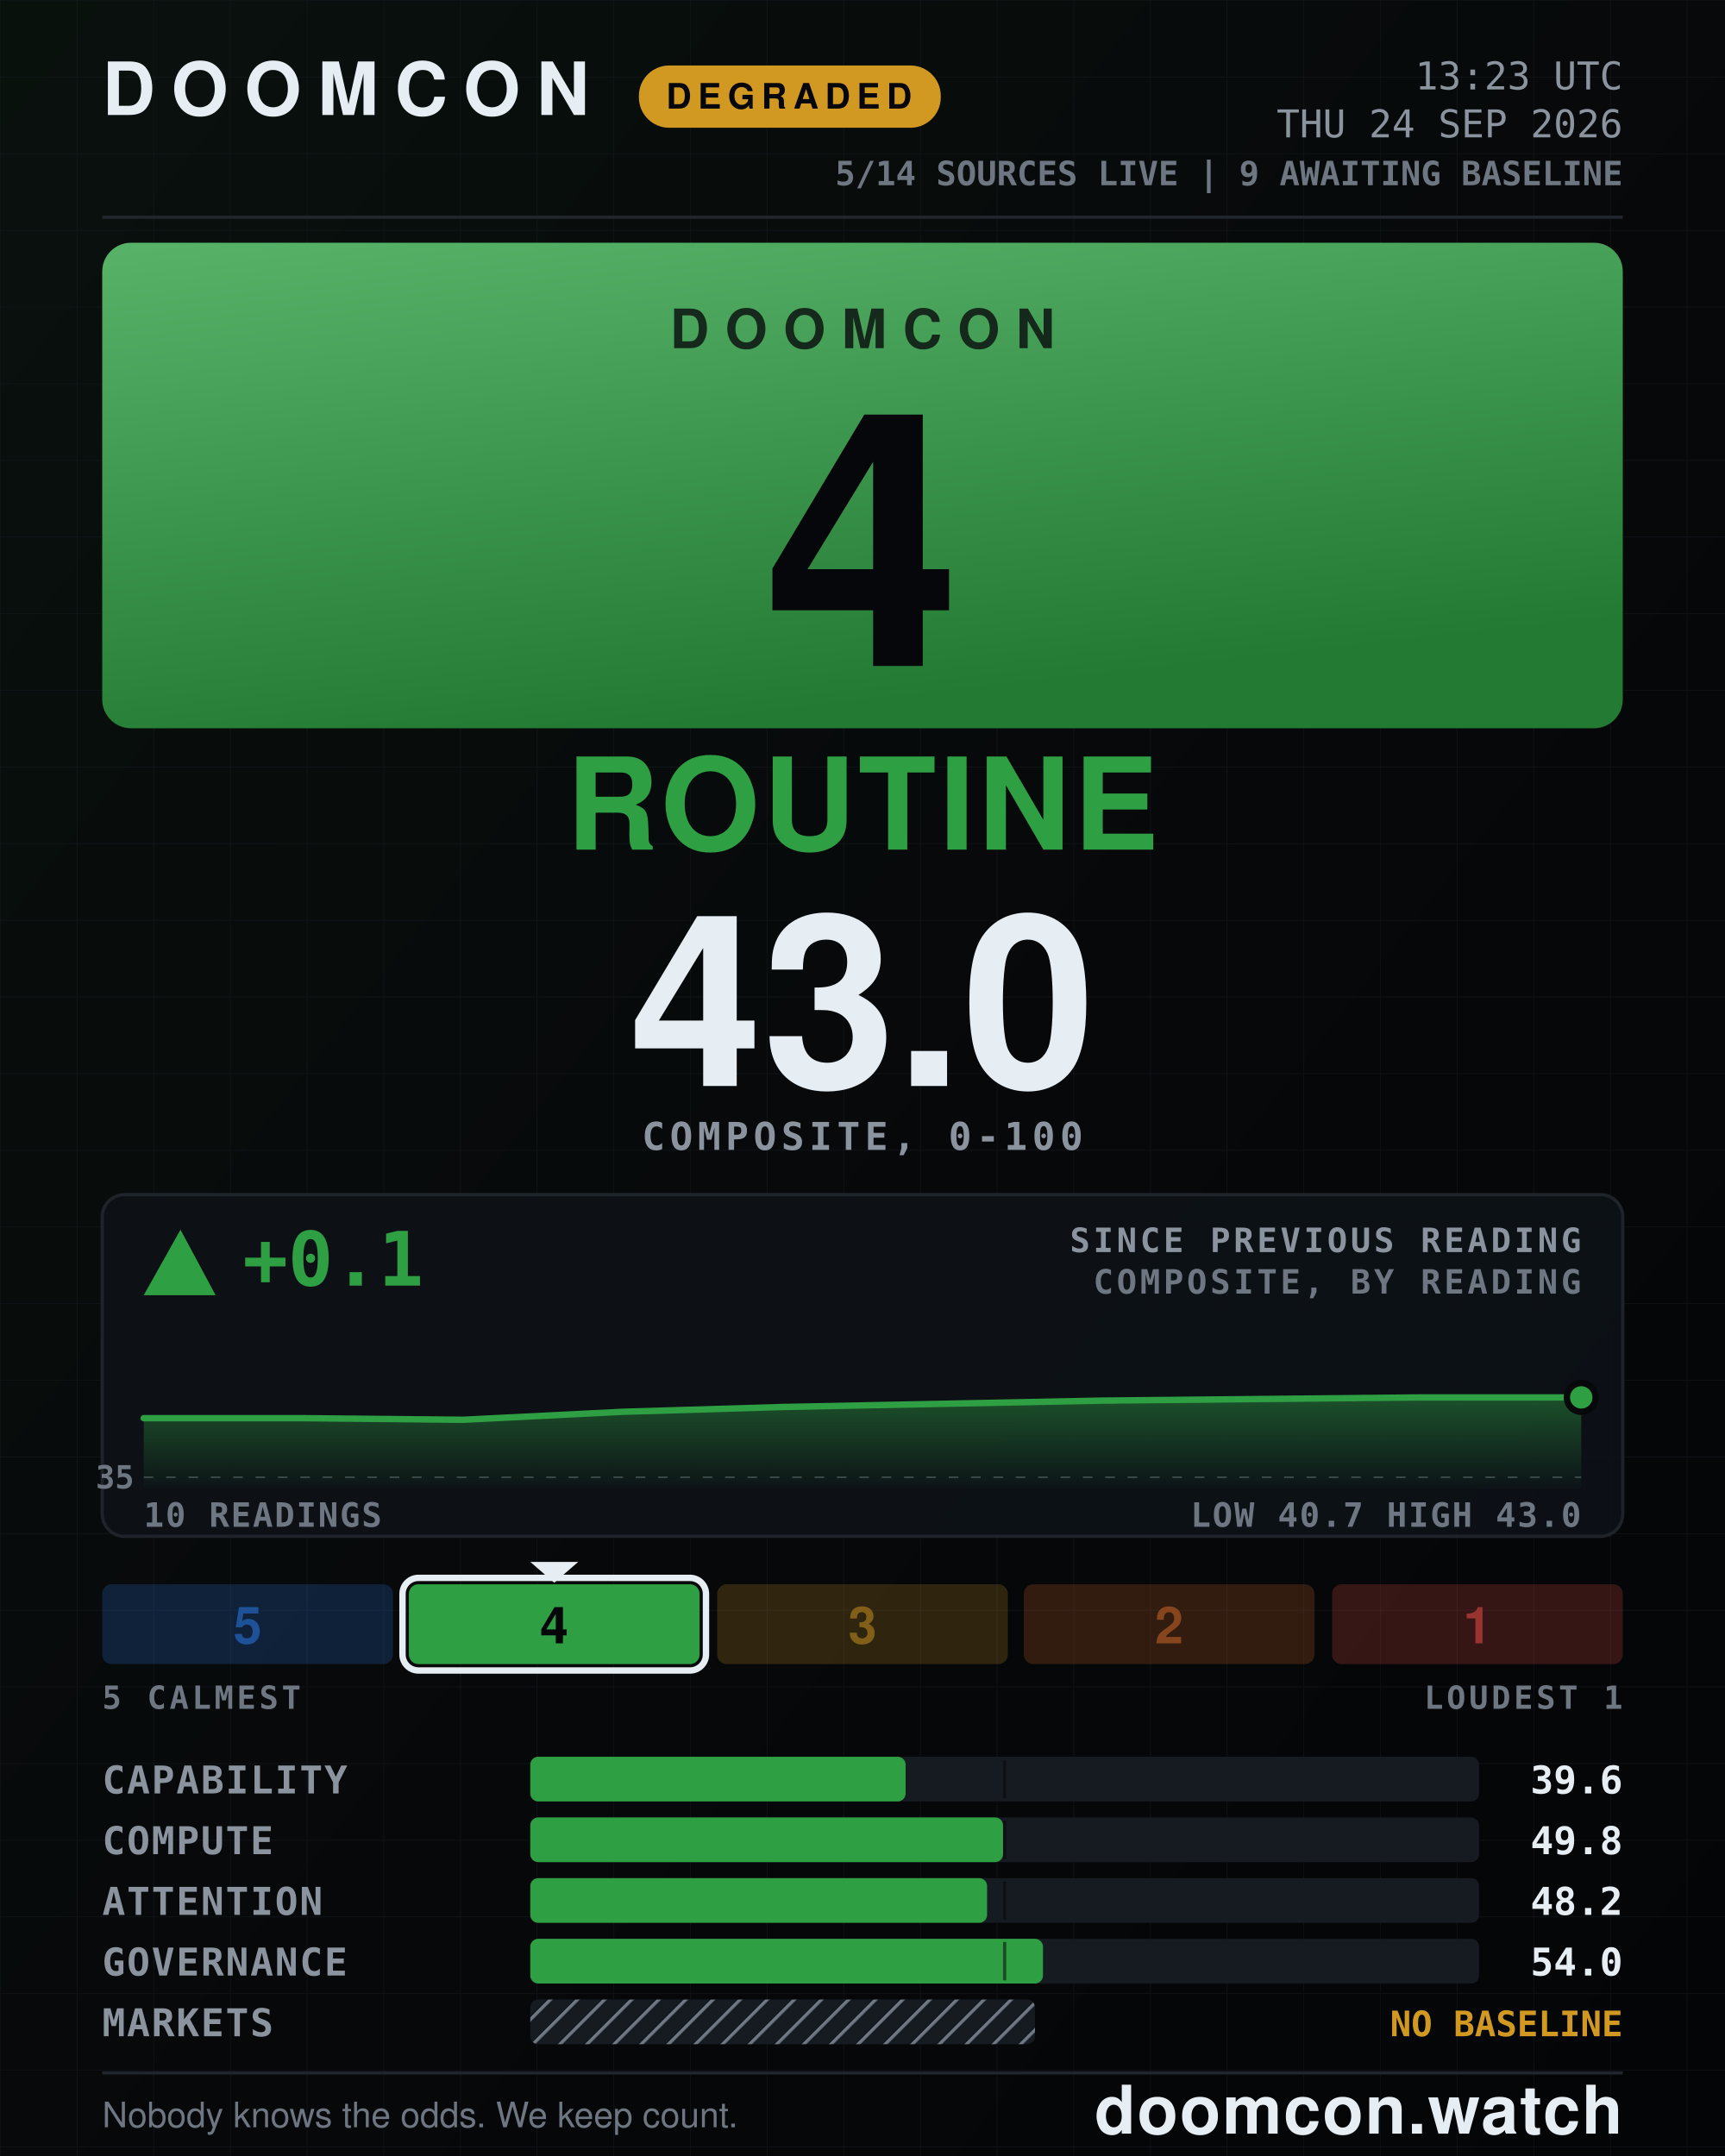
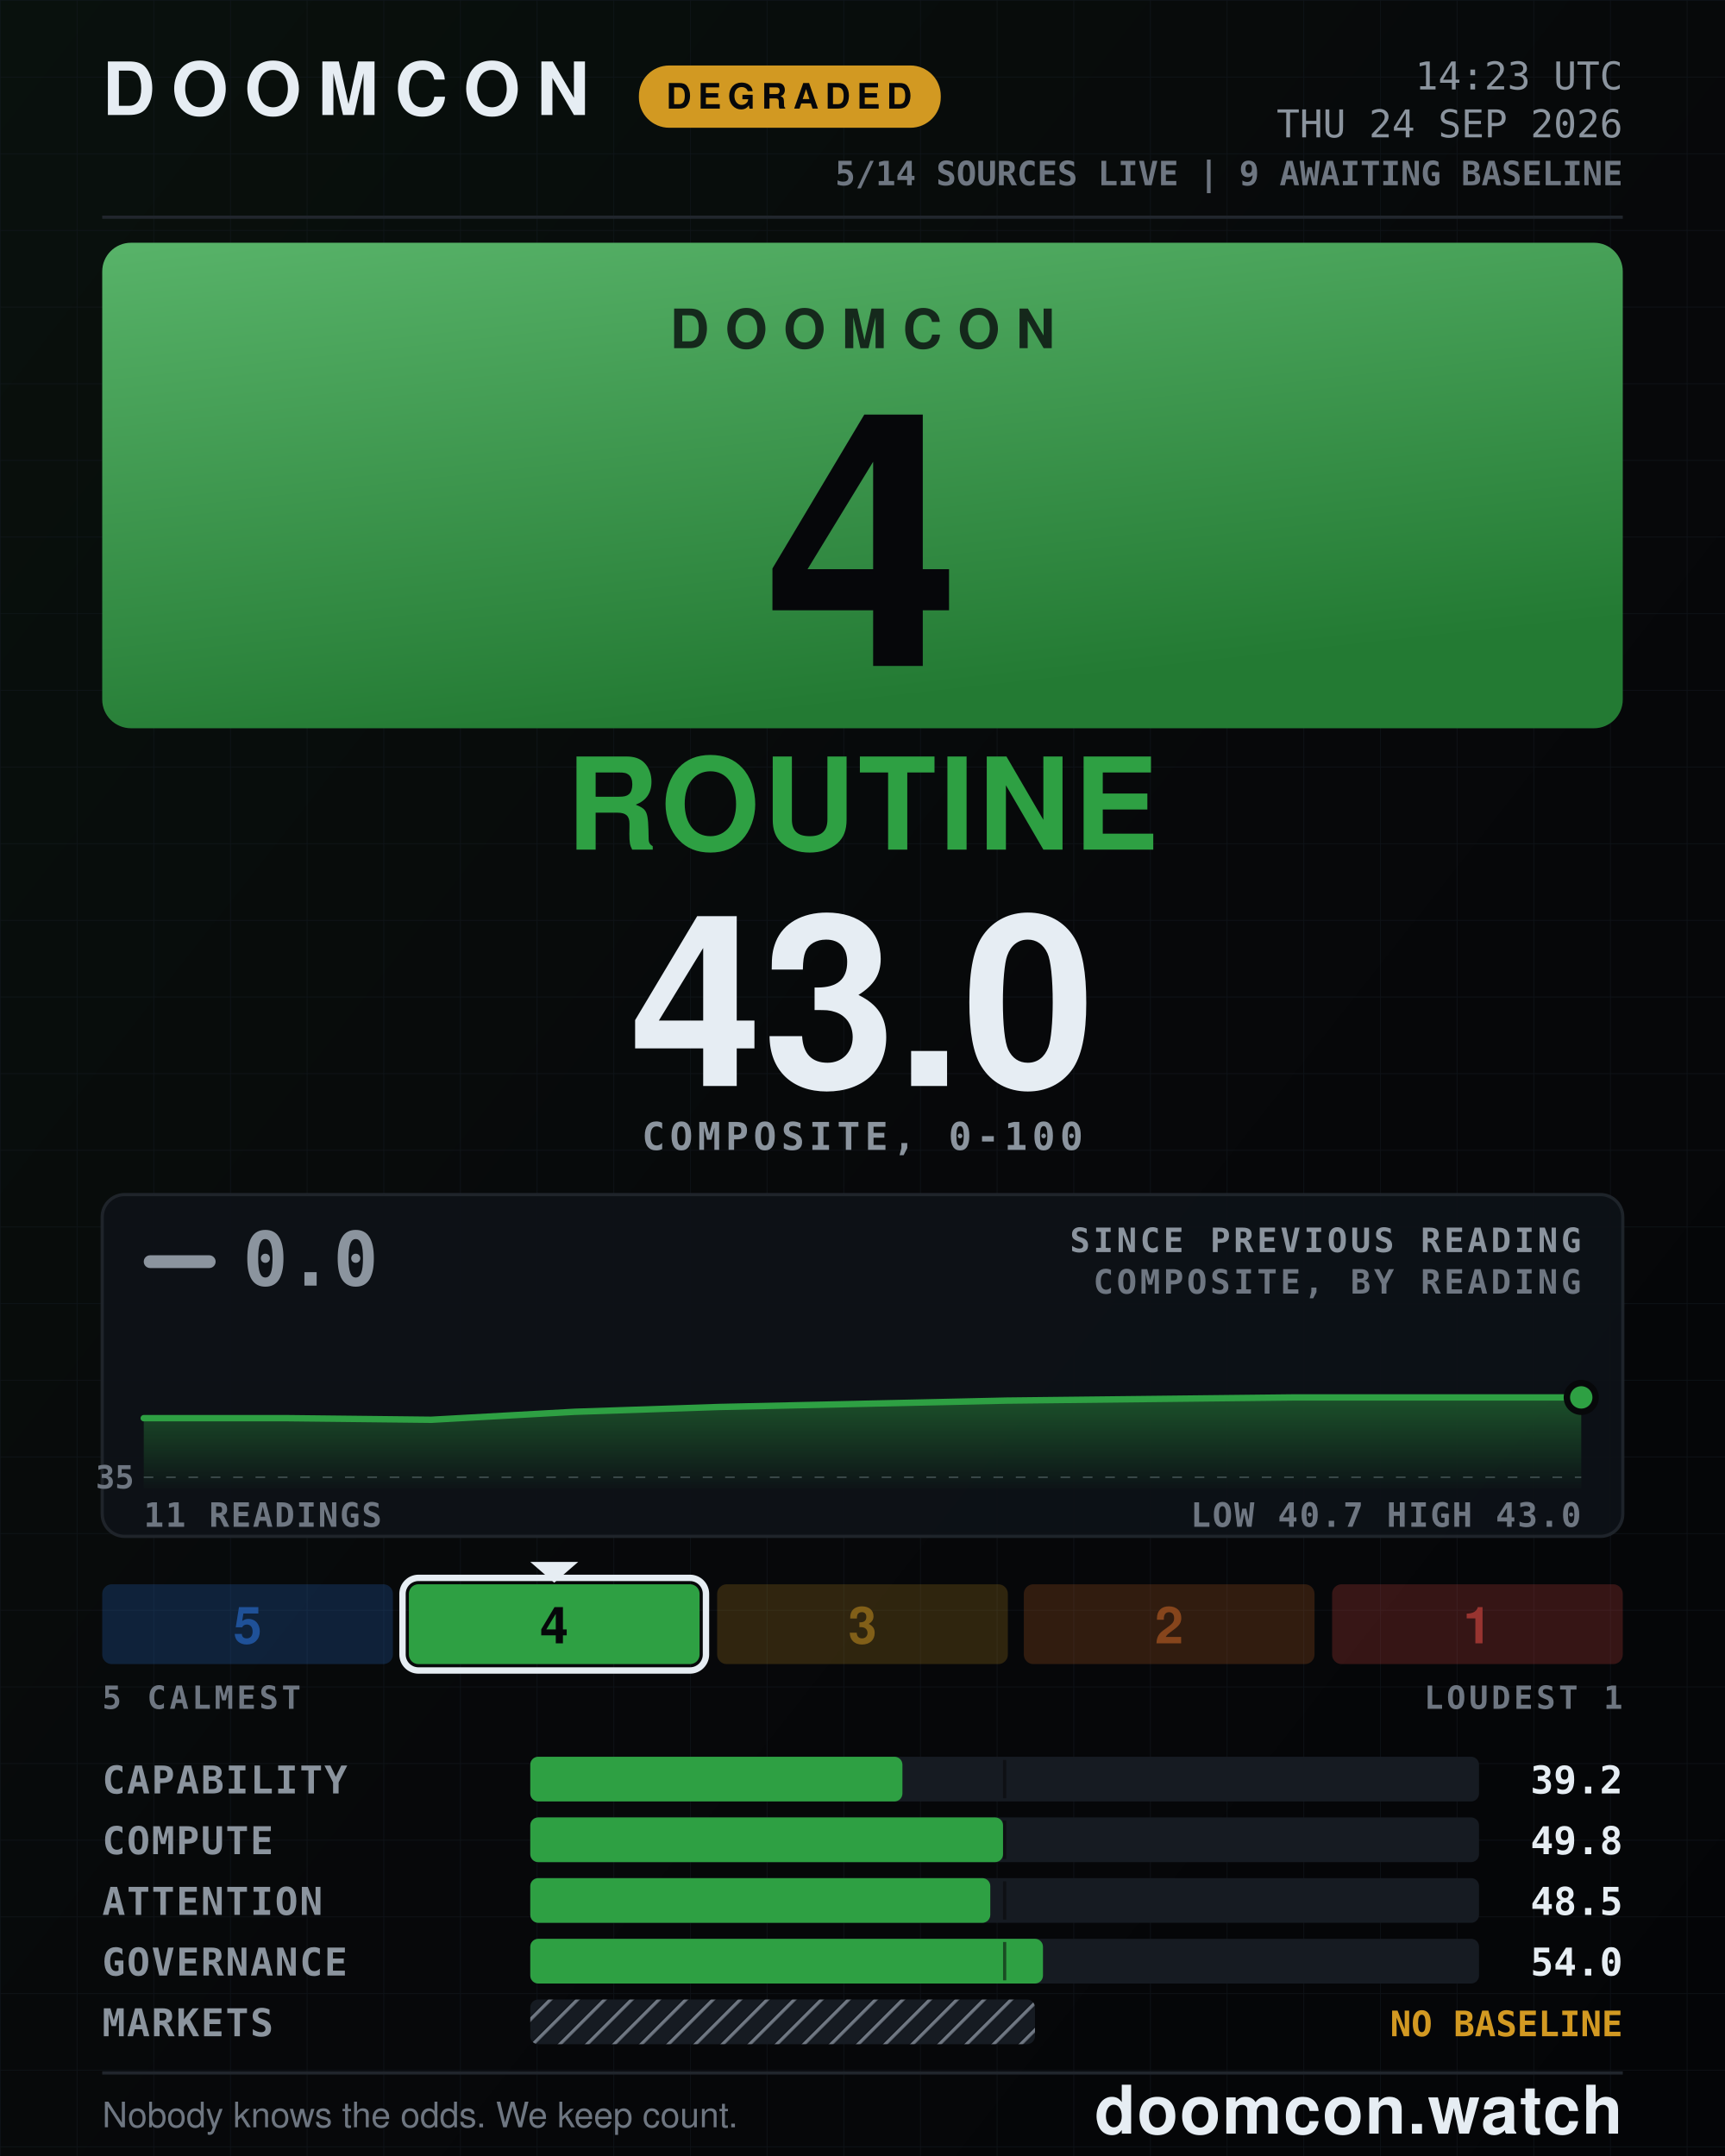
<svg xmlns="http://www.w3.org/2000/svg" width="1080" height="1350" viewBox="0 0 1080 1350" role="img" aria-label="DOOMCON 4 ROUTINE — 43.0 of 100">
  <defs>
    <pattern id="dark-hatch" width="12" height="12" patternUnits="userSpaceOnUse" patternTransform="rotate(45)">
      <rect width="12" height="12" fill="#161b22" />
      <line x1="0" y1="0" x2="0" y2="12" stroke="#6e7681" stroke-width="4" />
    </pattern>
    <pattern id="grid" width="48" height="48" patternUnits="userSpaceOnUse">
      <path d="M48 0H0V48" fill="none" stroke="#141a22" stroke-width="1" />
    </pattern>
    <linearGradient id="grad-bg" x1="0" y1="0" x2="1" y2="1">
      <stop offset="0" stop-color="#09110d" />
      <stop offset="0.55" stop-color="#07080a" />
      <stop offset="1" stop-color="#040507" />
    </linearGradient>
    <linearGradient id="grad-chip" x1="0" y1="0" x2="0.35" y2="1">
      <stop offset="0" stop-color="#58b369" />
      <stop offset="1" stop-color="#237a33" />
    </linearGradient>
    <linearGradient id="grad-spark" x1="0" y1="0" x2="0" y2="1">
      <stop offset="0" stop-color="#2ea043" stop-opacity="0.45" />
      <stop offset="1" stop-color="#2ea043" stop-opacity="0.02" />
    </linearGradient>
  </defs>
  <rect x="0" y="0" width="1080" height="1350" fill="url(#grad-bg)" />
  <rect x="0" y="0" width="1080" height="1350" fill="url(#grid)" opacity="0.55" />
  <text x="64" y="72" font-family="ui-sans-serif, system-ui, -apple-system, Segoe UI, Helvetica, Arial, sans-serif" font-size="46" font-weight="800" fill="#e6edf3" text-anchor="start" letter-spacing="10">DOOMCON</text>
  <rect x="400" y="41" width="189" height="39" fill="#d29922" rx="19" />
  <text x="494" y="68" font-family="ui-sans-serif, system-ui, -apple-system, Segoe UI, Helvetica, Arial, sans-serif" font-size="22" font-weight="800" fill="#06070a" text-anchor="middle" letter-spacing="4">DEGRADED</text>
-   <text x="1016" y="56" font-family="ui-monospace, SFMono-Regular, Menlo, DejaVu Sans Mono, Consolas, monospace" font-size="24" font-weight="500" fill="#8b949e" text-anchor="end">13:23 UTC</text>
+   <text x="1016" y="56" font-family="ui-monospace, SFMono-Regular, Menlo, DejaVu Sans Mono, Consolas, monospace" font-size="24" font-weight="500" fill="#8b949e" text-anchor="end">14:23 UTC</text>
  <text x="1016" y="86" font-family="ui-monospace, SFMono-Regular, Menlo, DejaVu Sans Mono, Consolas, monospace" font-size="24" font-weight="500" fill="#8b949e" text-anchor="end">THU 24 SEP 2026</text>
  <text x="1016" y="116" font-family="ui-monospace, SFMono-Regular, Menlo, DejaVu Sans Mono, Consolas, monospace" font-size="21" font-weight="600" fill="#6e7681" text-anchor="end">5/14 SOURCES LIVE  |  9 AWAITING BASELINE</text>
  <line x1="64" y1="136" x2="1016" y2="136" stroke="#21262d" stroke-width="2" />
  <rect x="64" y="152" width="952" height="304" fill="url(#grad-chip)" rx="18" />
  <text x="540" y="218" font-family="ui-sans-serif, system-ui, -apple-system, Segoe UI, Helvetica, Arial, sans-serif" font-size="34" font-weight="800" fill="#06070a" text-anchor="middle" letter-spacing="10" opacity="0.78">DOOMCON</text>
  <text x="540" y="417" font-family="ui-sans-serif, system-ui, -apple-system, Segoe UI, Helvetica, Arial, sans-serif" font-size="222" font-weight="800" fill="#06070a" text-anchor="middle">4</text>
  <text x="540" y="532" font-family="ui-sans-serif, system-ui, -apple-system, Segoe UI, Helvetica, Arial, sans-serif" font-size="80" font-weight="800" fill="#2ea043" text-anchor="middle" letter-spacing="2">ROUTINE</text>
  <text x="540" y="680" font-family="ui-sans-serif, system-ui, -apple-system, Segoe UI, Helvetica, Arial, sans-serif" font-size="150" font-weight="800" fill="#e6edf3" text-anchor="middle">43.0</text>
  <text x="540" y="720" font-family="ui-monospace, SFMono-Regular, Menlo, DejaVu Sans Mono, Consolas, monospace" font-size="24" font-weight="600" fill="#8b949e" text-anchor="middle" letter-spacing="3">COMPOSITE, 0-100</text>
  <rect x="64" y="748" width="952" height="214" fill="#0d1117" rx="14" stroke="#21262d" stroke-width="2" opacity="0.92" />
-   <polygon points="113,770 90,811 135,811" fill="#2ea043" />
-   <text x="152" y="805" font-family="ui-monospace, SFMono-Regular, Menlo, DejaVu Sans Mono, Consolas, monospace" font-size="47" font-weight="800" fill="#2ea043" text-anchor="start">+0.1</text>
+   <rect x="90" y="786" width="45" height="8" fill="#8b949e" rx="4" />
+   <text x="152" y="805" font-family="ui-monospace, SFMono-Regular, Menlo, DejaVu Sans Mono, Consolas, monospace" font-size="47" font-weight="800" fill="#8b949e" text-anchor="start">0.0</text>
  <text x="990" y="784" font-family="ui-monospace, SFMono-Regular, Menlo, DejaVu Sans Mono, Consolas, monospace" font-size="21" font-weight="600" fill="#8b949e" text-anchor="end" letter-spacing="2">SINCE PREVIOUS READING</text>
  <text x="990" y="810" font-family="ui-monospace, SFMono-Regular, Menlo, DejaVu Sans Mono, Consolas, monospace" font-size="21" font-weight="600" fill="#6e7681" text-anchor="end" letter-spacing="2">COMPOSITE, BY READING</text>
  <line x1="90" y1="925" x2="990" y2="925" stroke="#6e7681" stroke-width="1" stroke-dasharray="6 8" opacity="0.5" />
  <text x="84" y="932" font-family="ui-monospace, SFMono-Regular, Menlo, DejaVu Sans Mono, Consolas, monospace" font-size="20" font-weight="600" fill="#6e7681" text-anchor="end">35</text>
-   <path d="M90 888 L190 888 L290 889 L390 884 L490 881 L590 879 L690 877 L790 876 L890 875 L990 875 L990 932 L90 932 Z" fill="url(#grad-spark)" />
-   <path d="M90 888 L190 888 L290 889 L390 884 L490 881 L590 879 L690 877 L790 876 L890 875 L990 875" fill="none" stroke="#2ea043" stroke-width="4" stroke-linejoin="round" stroke-linecap="round" />
+   <path d="M90 888 L180 888 L270 889 L360 884 L450 881 L540 879 L630 877 L720 876 L810 875 L900 875 L990 875 L990 932 L90 932 Z" fill="url(#grad-spark)" />
+   <path d="M90 888 L180 888 L270 889 L360 884 L450 881 L540 879 L630 877 L720 876 L810 875 L900 875 L990 875" fill="none" stroke="#2ea043" stroke-width="4" stroke-linejoin="round" stroke-linecap="round" />
  <circle cx="990" cy="875" r="9" fill="#2ea043" stroke="#07080a" stroke-width="4" />
-   <text x="90" y="956" font-family="ui-monospace, SFMono-Regular, Menlo, DejaVu Sans Mono, Consolas, monospace" font-size="21" font-weight="600" fill="#6e7681" text-anchor="start" letter-spacing="1">10 READINGS</text>
+   <text x="90" y="956" font-family="ui-monospace, SFMono-Regular, Menlo, DejaVu Sans Mono, Consolas, monospace" font-size="21" font-weight="600" fill="#6e7681" text-anchor="start" letter-spacing="1">11 READINGS</text>
  <text x="990" y="956" font-family="ui-monospace, SFMono-Regular, Menlo, DejaVu Sans Mono, Consolas, monospace" font-size="21" font-weight="600" fill="#6e7681" text-anchor="end" letter-spacing="1">LOW 40.7  HIGH 43.0</text>
  <rect x="64" y="992" width="182" height="50" fill="#2f81f7" rx="6" opacity="0.2" />
  <text x="155" y="1029" font-family="ui-sans-serif, system-ui, -apple-system, Segoe UI, Helvetica, Arial, sans-serif" font-size="32" font-weight="800" fill="#1f5198" text-anchor="middle">5</text>
  <rect x="256" y="992" width="182" height="50" fill="#2ea043" rx="6" opacity="1" />
  <rect x="252" y="988" width="190" height="58" fill="none" rx="10" stroke="#e6edf3" stroke-width="4" />
  <polygon points="332,978 362,978 347,991" fill="#e6edf3" />
  <text x="347" y="1029" font-family="ui-sans-serif, system-ui, -apple-system, Segoe UI, Helvetica, Arial, sans-serif" font-size="32" font-weight="800" fill="#06070a" text-anchor="middle">4</text>
  <rect x="449" y="992" width="182" height="50" fill="#d29922" rx="6" opacity="0.2" />
  <text x="540" y="1029" font-family="ui-sans-serif, system-ui, -apple-system, Segoe UI, Helvetica, Arial, sans-serif" font-size="32" font-weight="800" fill="#815f18" text-anchor="middle">3</text>
  <rect x="641" y="992" width="182" height="50" fill="#db6d28" rx="6" opacity="0.2" />
  <text x="732" y="1029" font-family="ui-sans-serif, system-ui, -apple-system, Segoe UI, Helvetica, Arial, sans-serif" font-size="32" font-weight="800" fill="#86451c" text-anchor="middle">2</text>
  <rect x="834" y="992" width="182" height="50" fill="#f85149" rx="6" opacity="0.2" />
  <text x="925" y="1029" font-family="ui-sans-serif, system-ui, -apple-system, Segoe UI, Helvetica, Arial, sans-serif" font-size="32" font-weight="800" fill="#983430" text-anchor="middle">1</text>
  <text x="64" y="1070" font-family="ui-monospace, SFMono-Regular, Menlo, DejaVu Sans Mono, Consolas, monospace" font-size="20" font-weight="600" fill="#6e7681" text-anchor="start" letter-spacing="2">5 CALMEST</text>
  <text x="1016" y="1070" font-family="ui-monospace, SFMono-Regular, Menlo, DejaVu Sans Mono, Consolas, monospace" font-size="20" font-weight="600" fill="#6e7681" text-anchor="end" letter-spacing="2">LOUDEST 1</text>
  <text x="64" y="1123" font-family="ui-monospace, SFMono-Regular, Menlo, DejaVu Sans Mono, Consolas, monospace" font-size="24" font-weight="600" fill="#8b949e" text-anchor="start" letter-spacing="1">CAPABILITY</text>
  <rect x="332" y="1100" width="594" height="28" fill="#161b22" rx="5" />
-   <rect x="332" y="1100" width="235" height="28" fill="#2ea043" rx="5" />
+   <rect x="332" y="1100" width="233" height="28" fill="#2ea043" rx="5" />
  <line x1="629" y1="1102" x2="629" y2="1126" stroke="#07080a" stroke-width="2" opacity="0.55" />
-   <text x="1016" y="1123" font-family="ui-monospace, SFMono-Regular, Menlo, DejaVu Sans Mono, Consolas, monospace" font-size="24" font-weight="700" fill="#e6edf3" text-anchor="end">39.6</text>
+   <text x="1016" y="1123" font-family="ui-monospace, SFMono-Regular, Menlo, DejaVu Sans Mono, Consolas, monospace" font-size="24" font-weight="700" fill="#e6edf3" text-anchor="end">39.2</text>
  <text x="64" y="1161" font-family="ui-monospace, SFMono-Regular, Menlo, DejaVu Sans Mono, Consolas, monospace" font-size="24" font-weight="600" fill="#8b949e" text-anchor="start" letter-spacing="1">COMPUTE</text>
  <rect x="332" y="1138" width="594" height="28" fill="#161b22" rx="5" />
  <rect x="332" y="1138" width="296" height="28" fill="#2ea043" rx="5" />
  <line x1="629" y1="1140" x2="629" y2="1164" stroke="#07080a" stroke-width="2" opacity="0.55" />
  <text x="1016" y="1161" font-family="ui-monospace, SFMono-Regular, Menlo, DejaVu Sans Mono, Consolas, monospace" font-size="24" font-weight="700" fill="#e6edf3" text-anchor="end">49.8</text>
  <text x="64" y="1199" font-family="ui-monospace, SFMono-Regular, Menlo, DejaVu Sans Mono, Consolas, monospace" font-size="24" font-weight="600" fill="#8b949e" text-anchor="start" letter-spacing="1">ATTENTION</text>
  <rect x="332" y="1176" width="594" height="28" fill="#161b22" rx="5" />
-   <rect x="332" y="1176" width="286" height="28" fill="#2ea043" rx="5" />
+   <rect x="332" y="1176" width="288" height="28" fill="#2ea043" rx="5" />
  <line x1="629" y1="1178" x2="629" y2="1202" stroke="#07080a" stroke-width="2" opacity="0.55" />
-   <text x="1016" y="1199" font-family="ui-monospace, SFMono-Regular, Menlo, DejaVu Sans Mono, Consolas, monospace" font-size="24" font-weight="700" fill="#e6edf3" text-anchor="end">48.2</text>
+   <text x="1016" y="1199" font-family="ui-monospace, SFMono-Regular, Menlo, DejaVu Sans Mono, Consolas, monospace" font-size="24" font-weight="700" fill="#e6edf3" text-anchor="end">48.5</text>
  <text x="64" y="1237" font-family="ui-monospace, SFMono-Regular, Menlo, DejaVu Sans Mono, Consolas, monospace" font-size="24" font-weight="600" fill="#8b949e" text-anchor="start" letter-spacing="1">GOVERNANCE</text>
  <rect x="332" y="1214" width="594" height="28" fill="#161b22" rx="5" />
  <rect x="332" y="1214" width="321" height="28" fill="#2ea043" rx="5" />
  <line x1="629" y1="1216" x2="629" y2="1240" stroke="#07080a" stroke-width="2" opacity="0.55" />
  <text x="1016" y="1237" font-family="ui-monospace, SFMono-Regular, Menlo, DejaVu Sans Mono, Consolas, monospace" font-size="24" font-weight="700" fill="#e6edf3" text-anchor="end">54.0</text>
  <text x="64" y="1275" font-family="ui-monospace, SFMono-Regular, Menlo, DejaVu Sans Mono, Consolas, monospace" font-size="24" font-weight="600" fill="#8b949e" text-anchor="start" letter-spacing="1">MARKETS</text>
  <rect x="332" y="1252" width="316" height="28" fill="url(#dark-hatch)" rx="5" />
  <text x="1016" y="1275" font-family="ui-monospace, SFMono-Regular, Menlo, DejaVu Sans Mono, Consolas, monospace" font-size="22" font-weight="800" fill="#d29922" text-anchor="end">NO BASELINE</text>
  <line x1="64" y1="1298" x2="1016" y2="1298" stroke="#21262d" stroke-width="2" />
  <text x="64" y="1332" font-family="ui-sans-serif, system-ui, -apple-system, Segoe UI, Helvetica, Arial, sans-serif" font-size="22" font-weight="500" fill="#6e7681" text-anchor="start">Nobody knows the odds. We keep count.</text>
  <text x="1016" y="1336" font-family="ui-sans-serif, system-ui, -apple-system, Segoe UI, Helvetica, Arial, sans-serif" font-size="42" font-weight="800" fill="#e6edf3" text-anchor="end" letter-spacing="1">doomcon.watch</text>
</svg>
